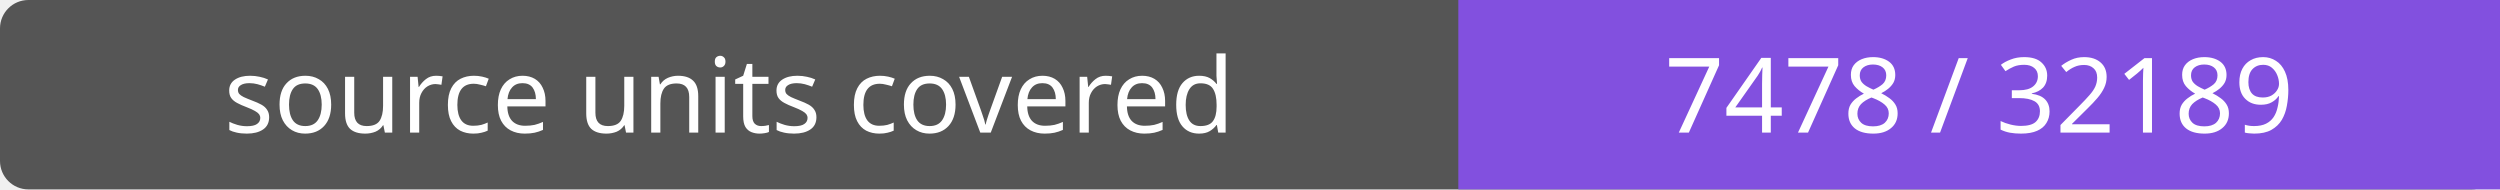
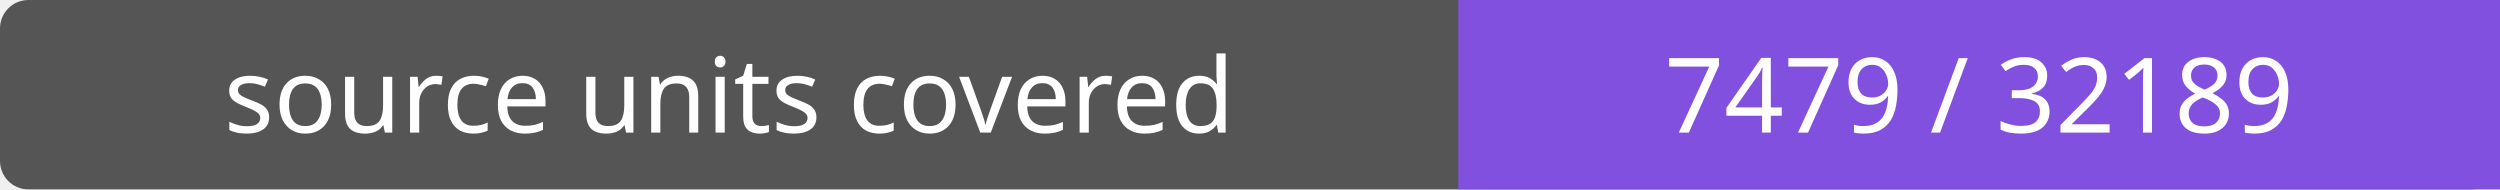
- <svg xmlns="http://www.w3.org/2000/svg" width="264" height="20" role="img" aria-label="source units covered: 7478 / 32189">
+ <svg xmlns="http://www.w3.org/2000/svg" width="264" height="20" role="img" aria-label="source units covered: 7479 / 32189">
  <rect width="264" height="20" rx="3" fill="#555" />
  <path fill="#8250df" d="M154 0h110v20H154z" />
  <g fill="#fff" text-anchor="middle" font-family="Verdana,sans-serif" font-size="11">
    <text x="77.0" y="14">source units covered</text>
-     <text x="209.0" y="14">7478 / 32189</text>
+     <text x="209.0" y="14">7479 / 32189</text>
  </g>
</svg>
